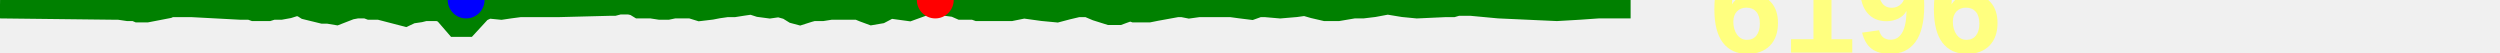
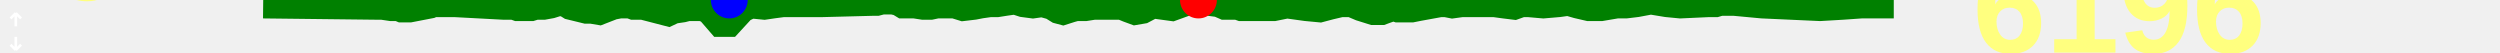
<svg xmlns="http://www.w3.org/2000/svg" baseProfile="full" height="20px" version="1.1" width="950px">
  <defs />
-   <path d="M 0 2.0 L 43.46 2.5 L 44.528 2.5 L 45.226 2.5 L 48.606 3.0 L 49.5 3.0 L 50.367 3.0 L 51.376 3.0 L 52.558 3.5 L 55.788 3.5 L 63.552 2.0 L 64.659 1.5 L 66.795 1.5 L 72.717 1.5 L 91.443 2.5 L 95.2 2.5 L 96.6 3.0 L 100.112 3.0 L 101.93 3.0 L 103.529 2.5 L 106.616 2.5 L 109.372 2.0 L 112.556 1.0 L 115.064 1.5 L 116.657 2.5 L 120.757 3.5 L 122.795 4.0 L 124.778 4.0 L 127.757 4.5 L 132.906 2.5 L 135.542 2.0 L 136.717 2.0 L 139.348 2.0 L 140.703 2.5 L 141.912 2.5 L 144.269 2.5 L 153.911 5.0 L 156.038 4.0 L 159.42 3.5 L 161.423 3.0 L 165.537 3.0 L 166.805 3.0 L 169.346 4.0 L 173.677 9.0 L 177.132 9.0 L 182.196 3.5 L 185.399 2.0 L 190.445 2.5 L 193.825 2.0 L 197.62 1.5 L 212.584 1.5 L 231.943 1.0 L 233.266 1.0 L 235.19 0.5 L 236.92 0.5 L 239.241 0.5 L 241.469 1.0 L 243.111 2.0 L 244.911 2.0 L 247.54 2.0 L 250.789 2.5 L 253.662 2.5 L 256.043 2.0 L 262.69 2.0 L 265.937 3.0 L 270.169 2.5 L 272.735 2.0 L 276.262 1.5 L 278.978 1.5 L 282.153 1.0 L 285.643 0.5 L 288.73 1.5 L 292.52 2.0 L 296.052 1.5 L 299.653 2.5 L 302.078 4.0 L 303.946 4.5 L 305.509 4.0 L 307.089 3.5 L 308.918 3.0 L 312.495 3.0 L 315.663 2.5 L 317.826 2.5 L 319.447 2.5 L 322.621 2.5 L 326.193 2.5 L 328.617 3.5 L 331.34 4.5 L 334.264 4.0 L 338.071 2.0 L 345.418 3.0 L 350.936 1.0 L 355.409 0.0 L 359.308 1.0 L 363.036 1.5 L 365.326 2.5 L 370.219 2.5 L 371.636 3.0 L 373.905 3.0 L 378.142 3.0 L 380.953 3.0 L 384.118 3.0 L 389.055 2.0 L 392.684 2.5 L 396.307 3.0 L 401.577 3.5 L 405.361 2.5 L 409.592 1.5 L 413.464 1.5 L 417.016 3.0 L 421.792 4.5 L 423.503 4.5 L 425.064 4.5 L 426.414 4.0 L 427.834 3.5 L 429.651 3.0 L 431.135 3.5 L 434.511 3.5 L 436.559 3.5 L 439.057 3.0 L 447.295 1.5 L 449.374 1.5 L 451.901 2.0 L 455.505 1.5 L 467.783 1.5 L 471.414 2.0 L 475.465 2.5 L 478.252 1.5 L 480.748 1.5 L 486.473 2.0 L 492.328 1.5 L 495.915 1.0 L 499.376 2.0 L 503.686 3.0 L 508.471 3.0 L 514.371 2.0 L 517.838 2.0 L 521.954 1.5 L 527.3 0.5 L 533.373 1.5 L 538.508 2.0 L 549.378 1.5 L 552.043 1.5 L 553.738 1.0 L 555.44 1.0 L 557.262 1.0 L 558.932 1.0 L 569.61 2.0 L 591.598 3.0 L 600.17 2.5 L 607.32 2.0 L 619.633 2.0 L 619.633 2.0" fill="none" stroke="green" stroke-width="10" />
-   <circle cx="355.409" cy="0" fill="red" r="7" stroke="none" />
-   <circle cx="177.132" cy="0" fill="blue" r="7" stroke="none" />
-   <text fill="#ffff7f" font-family="Arial" font-size="50px" font-weight="bold" stroke="none" x="649.633" y="20">6196</text>
+   <path d="M 100.0 2.0 L 143.46 2.5 L 144.528 2.5 L 145.226 2.5 L 148.606 3.0 L 149.5 3.0 L 150.367 3.0 L 151.376 3.0 L 152.558 3.5 L 155.788 3.5 L 163.552 2.0 L 164.659 1.5 L 166.795 1.5 L 172.717 1.5 L 191.443 2.5 L 195.2 2.5 L 196.6 3.0 L 200.112 3.0 L 201.93 3.0 L 203.529 2.5 L 206.616 2.5 L 209.372 2.0 L 212.556 1.0 L 215.064 1.5 L 216.657 2.5 L 220.757 3.5 L 222.795 4.0 L 224.778 4.0 L 227.757 4.5 L 232.906 2.5 L 235.542 2.0 L 236.717 2.0 L 239.348 2.0 L 240.703 2.5 L 241.912 2.5 L 244.269 2.5 L 253.911 5.0 L 256.038 4.0 L 259.42 3.5 L 261.423 3.0 L 265.537 3.0 L 266.805 3.0 L 269.346 4.0 L 273.677 9.0 L 277.132 9.0 L 282.196 3.5 L 285.399 2.0 L 290.445 2.5 L 293.825 2.0 L 297.62 1.5 L 312.584 1.5 L 331.943 1.0 L 333.266 1.0 L 335.19 0.5 L 336.92 0.5 L 339.241 0.5 L 341.469 1.0 L 343.111 2.0 L 344.911 2.0 L 347.54 2.0 L 350.789 2.5 L 353.662 2.5 L 356.043 2.0 L 362.69 2.0 L 365.937 3.0 L 370.169 2.5 L 372.735 2.0 L 376.262 1.5 L 378.978 1.5 L 382.153 1.0 L 385.643 0.5 L 388.73 1.5 L 392.52 2.0 L 396.052 1.5 L 399.653 2.5 L 402.078 4.0 L 403.946 4.5 L 405.509 4.0 L 407.089 3.5 L 408.918 3.0 L 412.495 3.0 L 415.663 2.5 L 417.826 2.5 L 419.447 2.5 L 422.621 2.5 L 426.193 2.5 L 428.617 3.5 L 431.34 4.5 L 434.264 4.0 L 438.071 2.0 L 445.418 3.0 L 450.936 1.0 L 455.409 0.0 L 459.308 1.0 L 463.036 1.5 L 465.326 2.5 L 470.219 2.5 L 471.636 3.0 L 473.905 3.0 L 478.142 3.0 L 480.953 3.0 L 484.118 3.0 L 489.055 2.0 L 492.684 2.5 L 496.307 3.0 L 501.577 3.5 L 505.361 2.5 L 509.592 1.5 L 513.464 1.5 L 517.016 3.0 L 521.792 4.5 L 523.503 4.5 L 525.064 4.5 L 526.414 4.0 L 527.834 3.5 L 529.651 3.0 L 531.135 3.5 L 534.511 3.5 L 536.559 3.5 L 539.057 3.0 L 547.295 1.5 L 549.374 1.5 L 551.901 2.0 L 555.505 1.5 L 567.783 1.5 L 571.414 2.0 L 575.465 2.5 L 578.252 1.5 L 580.748 1.5 L 586.473 2.0 L 592.328 1.5 L 595.915 1.0 L 599.376 2.0 L 603.686 3.0 L 608.471 3.0 L 614.371 2.0 L 617.838 2.0 L 621.954 1.5 L 627.3 0.5 L 633.373 1.5 L 638.508 2.0 L 649.378 1.5 L 652.043 1.5 L 653.738 1.0 L 655.44 1.0 L 657.262 1.0 L 658.932 1.0 L 669.61 2.0 L 691.598 3.0 L 700.17 2.5 L 707.32 2.0 L 719.633 2.0 L 719.633 2.0" fill="none" stroke="green" stroke-width="10" />
+   <path d="M6 10V5M6 5L4 7M6 5L8 7M6 14V19M6 19L8 17M6 19L4 17" fill="none" stroke="white" />
+   <text fill="#ffff7f" font-family="Arial" font-size="50px" font-weight="bold" stroke="none" x="20" y="0">9</text>
+   <text fill="#ffff7f" font-family="Arial" font-size="50px" font-weight="bold" stroke="none" x="20" y="60">-9</text>
+   <circle cx="455.409" cy="0" fill="red" r="7" stroke="none" />
+   <circle cx="277.132" cy="0" fill="blue" r="7" stroke="none" />
+   <text fill="#ffff7f" font-family="Arial" font-size="50px" font-weight="bold" stroke="none" x="749.633" y="20">6196</text>
</svg>
